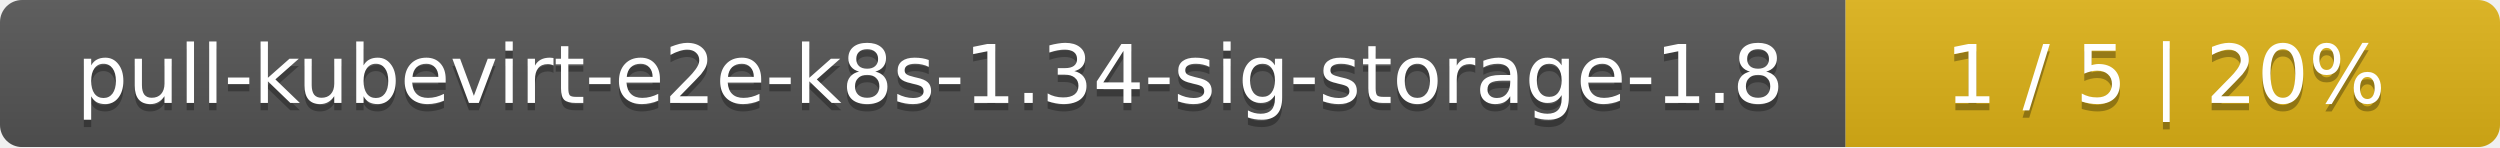
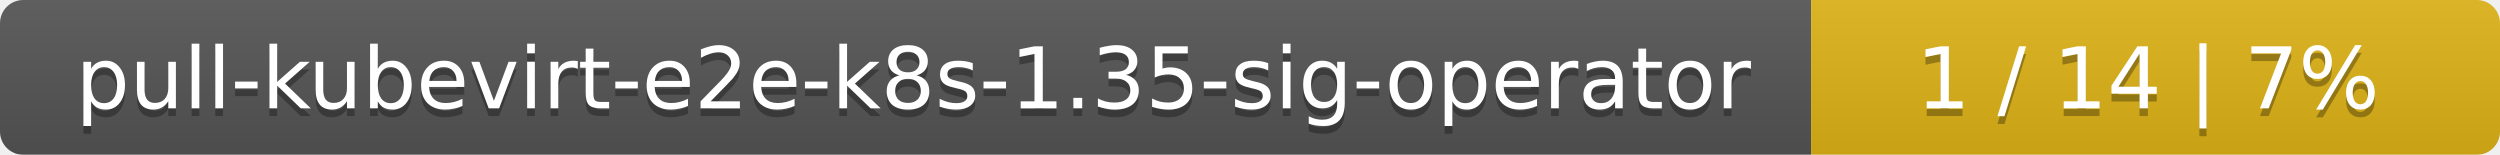
- <svg xmlns="http://www.w3.org/2000/svg" width="340" height="20">
+ <svg xmlns="http://www.w3.org/2000/svg" width="323" height="20">
  <linearGradient id="smooth" x2="0" y2="100%">
    <stop offset="0" stop-color="#bbb" stop-opacity=".1" />
    <stop offset="1" stop-opacity=".1" />
  </linearGradient>
  <mask id="round">
-     <rect width="340" height="20" rx="3" fill="#fff" />
+     <rect width="323" height="20" rx="3" fill="#fff" />
  </mask>
  <g mask="url(#round)">
-     <rect width="251" height="20" fill="#555" />
-     <rect x="251" width="89" height="20" fill="#dfb317" />
-     <rect width="340" height="20" fill="url(#smooth)" />
+     <rect width="234" height="20" fill="#555" />
+     <rect x="234" width="89" height="20" fill="#dfb317" />
+     <rect width="323" height="20" fill="url(#smooth)" />
  </g>
  <g fill="#fff" text-anchor="middle" font-family="DejaVu Sans,Verdana,Geneva,sans-serif" font-size="11">
-     <text x="126.5" y="15" fill="#010101" fill-opacity=".3">pull-kubevirt-e2e-k8s-1.34-sig-storage-1.8</text>
-     <text x="126.5" y="14">pull-kubevirt-e2e-k8s-1.34-sig-storage-1.8</text>
-     <text x="294.5" y="15" fill="#010101" fill-opacity=".3">1 / 5    |    20%</text>
-     <text x="294.5" y="14">1 / 5    |    20%</text>
+     <text x="118" y="15" fill="#010101" fill-opacity=".3">pull-kubevirt-e2e-k8s-1.35-sig-operator</text>
+     <text x="118" y="14">pull-kubevirt-e2e-k8s-1.35-sig-operator</text>
+     <text x="277.5" y="15" fill="#010101" fill-opacity=".3">1 / 14    |    7%</text>
+     <text x="277.5" y="14">1 / 14    |    7%</text>
  </g>
</svg>
